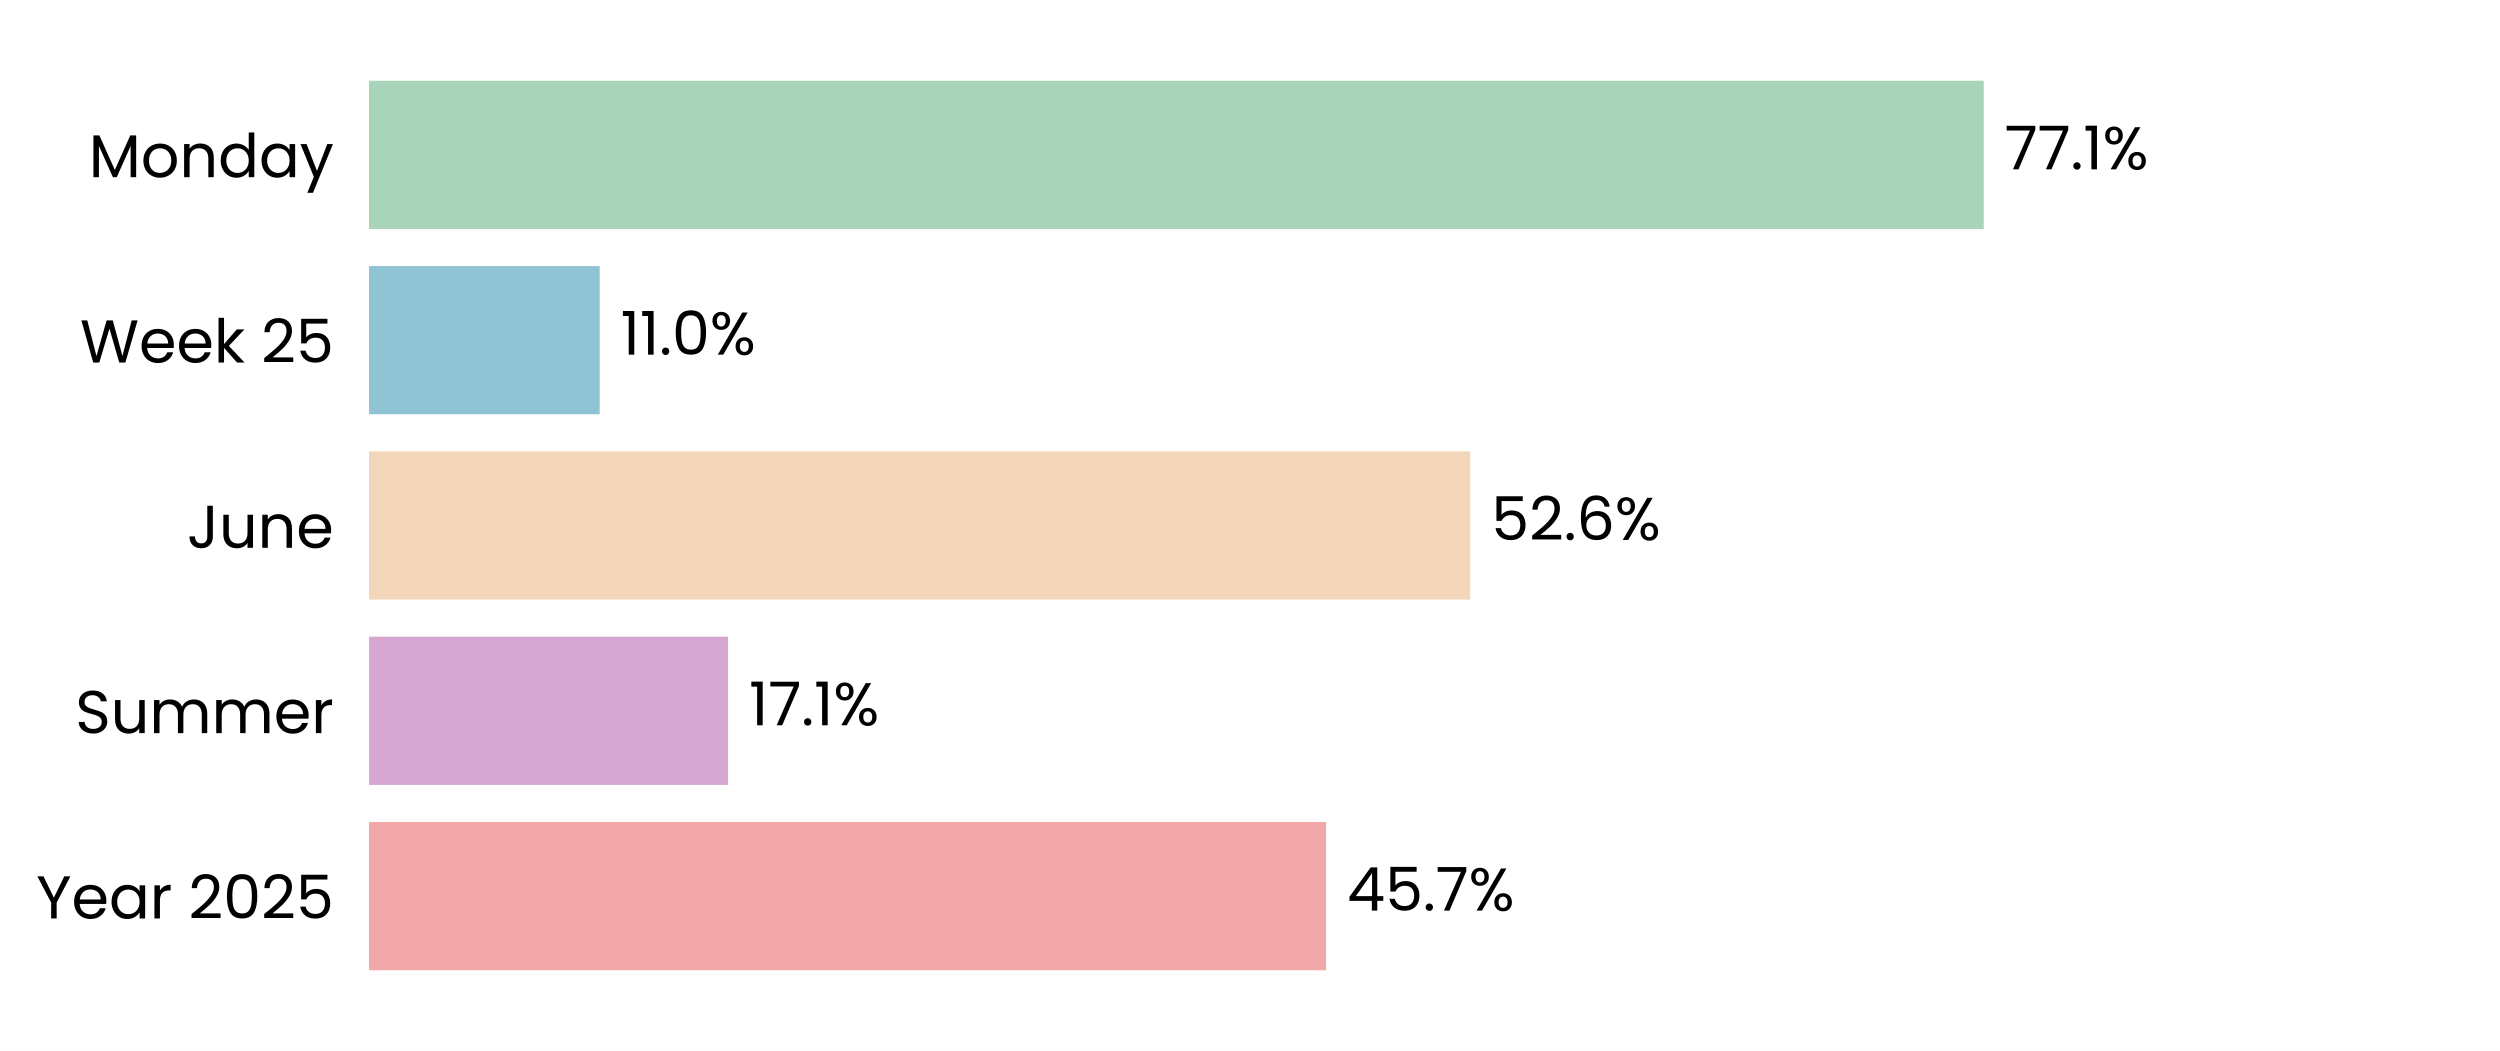
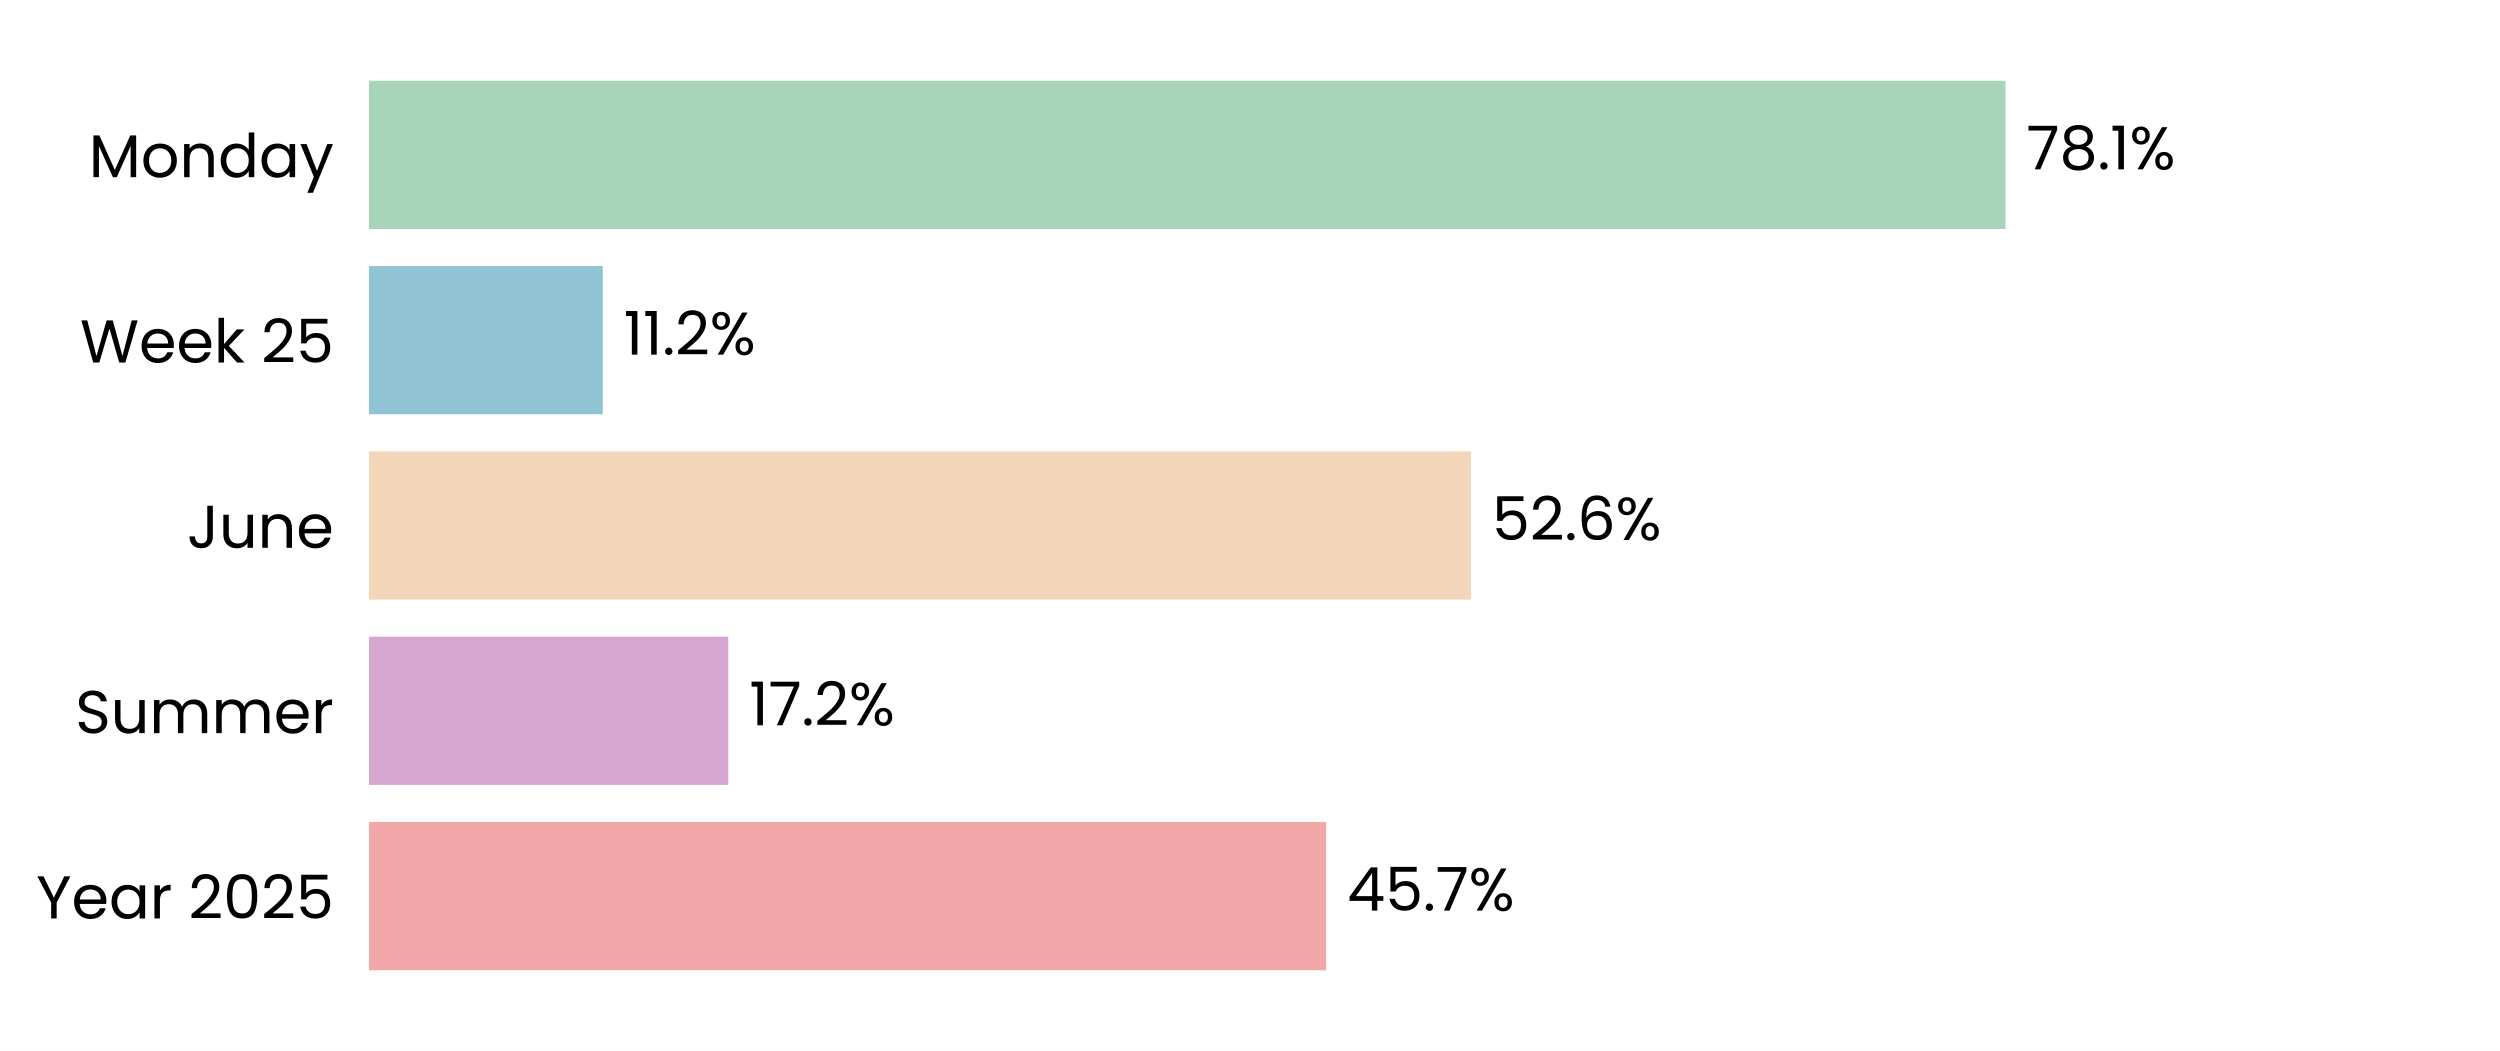
<svg xmlns="http://www.w3.org/2000/svg" xmlns:xlink="http://www.w3.org/1999/xlink" width="496.691pt" height="208.8pt" viewBox="0 0 496.691 208.8" version="1.1">
  <defs>
    <style type="text/css">*{stroke-linejoin: round; stroke-linecap: butt}</style>
  </defs>
  <g id="figure_1">
    <g id="patch_1">
      <path d="M 0 208.8  L 496.691 208.8  L 496.691 0  L 0 0  z " style="fill: #ffffff" />
    </g>
    <g id="axes_1">
      <g id="patch_2">
        <path d="M 73.311 201.6  L 489.491 201.6  L 489.491 7.2  L 73.311 7.2  z " style="fill: #ffffff" />
      </g>
      <g id="patch_3">
-         <path d="M 73.311 192.764  L 263.467 192.764  L 263.467 163.309  L 73.311 163.309  z " clip-path="url(#pf60fb63255)" style="fill: #f2a8a8" />
+         <path d="M 73.311 192.764  L 263.478 192.764  L 263.478 163.309  L 73.311 163.309  z " clip-path="url(#pa7418836f6)" style="fill: #f2a8a8" />
      </g>
      <g id="patch_4">
-         <path d="M 73.311 155.945  L 144.654 155.945  L 144.654 126.491  L 73.311 126.491  z " clip-path="url(#pf60fb63255)" style="fill: #d6a8d1" />
+         <path d="M 73.311 155.945  L 144.701 155.945  L 144.701 126.491  L 73.311 126.491  z " clip-path="url(#pa7418836f6)" style="fill: #d6a8d1" />
      </g>
      <g id="patch_5">
-         <path d="M 73.311 119.127  L 292.095 119.127  L 292.095 89.673  L 73.311 89.673  z " clip-path="url(#pf60fb63255)" style="fill: #f3d6ba" />
+         <path d="M 73.311 119.127  L 292.239 119.127  L 292.239 89.673  L 73.311 89.673  z " clip-path="url(#pa7418836f6)" style="fill: #f3d6ba" />
      </g>
      <g id="patch_6">
-         <path d="M 73.311 82.309  L 119.141 82.309  L 119.141 52.855  L 73.311 52.855  z " clip-path="url(#pf60fb63255)" style="fill: #90c3d4" />
+         <path d="M 73.311 82.309  L 119.76 82.309  L 119.76 52.855  L 73.311 52.855  z " clip-path="url(#pa7418836f6)" style="fill: #90c3d4" />
      </g>
      <g id="patch_7">
-         <path d="M 73.311 45.491  L 394.117 45.491  L 394.117 16.036  L 73.311 16.036  z " clip-path="url(#pf60fb63255)" style="fill: #a8d5ba" />
+         <path d="M 73.311 45.491  L 398.452 45.491  L 398.452 16.036  L 73.311 16.036  z " clip-path="url(#pa7418836f6)" style="fill: #a8d5ba" />
      </g>
      <g id="matplotlib.axis_1">
        <g id="ytick_1">
          <g id="text_1">
            <g transform="translate(7.2 182.4764) scale(0.12 -0.12)">
              <defs>
                <path id="Poppins-Regular-59" d="M 3616 4461  L 2163 1683  L 2163 0  L 1581 0  L 1581 1683  L 122 4461  L 768 4461  L 1869 2202  L 2970 4461  L 3616 4461  z " transform="scale(0.015625)" />
                <path id="Poppins-Regular-65" d="M 3693 1888  Q 3693 1722 3674 1536  L 870 1536  Q 902 1018 1225 726  Q 1549 435 2010 435  Q 2387 435 2640 611  Q 2893 787 2995 1082  L 3622 1082  Q 3482 576 3059 259  Q 2637 -58 2010 -58  Q 1510 -58 1116 166  Q 723 390 499 803  Q 275 1216 275 1760  Q 275 2304 492 2713  Q 710 3123 1104 3344  Q 1498 3565 2010 3565  Q 2509 3565 2893 3347  Q 3277 3130 3485 2749  Q 3693 2368 3693 1888  z M 3091 2010  Q 3091 2342 2944 2582  Q 2797 2822 2544 2947  Q 2291 3072 1984 3072  Q 1542 3072 1232 2790  Q 922 2509 877 2010  L 3091 2010  z " transform="scale(0.015625)" />
                <path id="Poppins-Regular-61" d="M 275 1766  Q 275 2304 492 2710  Q 710 3117 1091 3341  Q 1472 3565 1939 3565  Q 2400 3565 2739 3366  Q 3078 3168 3245 2867  L 3245 3507  L 3834 3507  L 3834 0  L 3245 0  L 3245 653  Q 3072 346 2729 144  Q 2387 -58 1933 -58  Q 1466 -58 1088 172  Q 710 403 492 819  Q 275 1235 275 1766  z M 3245 1760  Q 3245 2157 3085 2451  Q 2925 2746 2653 2902  Q 2381 3059 2054 3059  Q 1728 3059 1459 2905  Q 1190 2752 1030 2457  Q 870 2163 870 1766  Q 870 1363 1030 1065  Q 1190 768 1459 611  Q 1728 454 2054 454  Q 2381 454 2653 611  Q 2925 768 3085 1065  Q 3245 1363 3245 1760  z " transform="scale(0.015625)" />
                <path id="Poppins-Regular-72" d="M 1075 2938  Q 1229 3238 1513 3404  Q 1798 3571 2208 3571  L 2208 2970  L 2054 2970  Q 1075 2970 1075 1907  L 1075 0  L 493 0  L 493 3507  L 1075 3507  L 1075 2938  z " transform="scale(0.015625)" />
                <path id="Poppins-Regular-20" transform="scale(0.015625)" />
                <path id="Poppins-Regular-32" d="M 326 467  Q 1139 1120 1600 1539  Q 2061 1958 2377 2416  Q 2694 2874 2694 3315  Q 2694 3731 2492 3971  Q 2291 4211 1843 4211  Q 1408 4211 1168 3939  Q 928 3667 909 3213  L 346 3213  Q 371 3930 780 4320  Q 1190 4710 1837 4710  Q 2496 4710 2883 4345  Q 3270 3981 3270 3341  Q 3270 2810 2953 2307  Q 2637 1805 2233 1424  Q 1830 1043 1203 538  L 3405 538  L 3405 51  L 326 51  L 326 467  z " transform="scale(0.015625)" />
                <path id="Poppins-Regular-30" d="M 397 2362  Q 397 3462 755 4080  Q 1114 4698 2010 4698  Q 2899 4698 3257 4080  Q 3616 3462 3616 2362  Q 3616 1242 3257 621  Q 2899 0 2010 0  Q 1114 0 755 621  Q 397 1242 397 2362  z M 3040 2362  Q 3040 2918 2966 3305  Q 2893 3693 2665 3929  Q 2438 4166 2010 4166  Q 1574 4166 1347 3929  Q 1120 3693 1046 3305  Q 973 2918 973 2362  Q 973 1786 1046 1395  Q 1120 1005 1347 768  Q 1574 531 2010 531  Q 2438 531 2665 768  Q 2893 1005 2966 1395  Q 3040 1786 3040 2362  z " transform="scale(0.015625)" />
                <path id="Poppins-Regular-35" d="M 3347 4122  L 1101 4122  L 1101 2662  Q 1248 2867 1536 2998  Q 1824 3130 2157 3130  Q 2688 3130 3021 2909  Q 3354 2688 3498 2339  Q 3642 1990 3642 1600  Q 3642 1139 3469 774  Q 3296 410 2941 198  Q 2586 -13 2061 -13  Q 1389 -13 973 332  Q 557 678 467 1254  L 1037 1254  Q 1120 890 1389 685  Q 1658 480 2067 480  Q 2573 480 2829 784  Q 3085 1088 3085 1587  Q 3085 2086 2829 2358  Q 2573 2630 2074 2630  Q 1734 2630 1481 2467  Q 1229 2304 1114 2022  L 563 2022  L 563 4634  L 3347 4634  L 3347 4122  z " transform="scale(0.015625)" />
              </defs>
              <use xlink:href="#Poppins-Regular-59" />
              <use xlink:href="#Poppins-Regular-65" transform="translate(58.39999 0)" />
              <use xlink:href="#Poppins-Regular-61" transform="translate(120.4 0)" />
              <use xlink:href="#Poppins-Regular-72" transform="translate(188 0)" />
              <use xlink:href="#Poppins-Regular-20" transform="translate(225.3 0)" />
              <use xlink:href="#Poppins-Regular-32" transform="translate(252 0)" />
              <use xlink:href="#Poppins-Regular-30" transform="translate(309.4999 0)" />
              <use xlink:href="#Poppins-Regular-32" transform="translate(372.2999 0)" />
              <use xlink:href="#Poppins-Regular-35" transform="translate(429.7999 0)" />
            </g>
          </g>
        </g>
        <g id="ytick_2">
          <g id="text_2">
            <g transform="translate(14.95125 145.6582) scale(0.12 -0.12)">
              <defs>
                <path id="Poppins-Regular-53" d="M 1907 -45  Q 1466 -45 1117 112  Q 768 269 569 547  Q 371 826 365 1190  L 986 1190  Q 1018 877 1245 662  Q 1472 448 1907 448  Q 2323 448 2563 656  Q 2803 864 2803 1190  Q 2803 1446 2662 1606  Q 2522 1766 2310 1849  Q 2099 1933 1741 2029  Q 1299 2144 1033 2259  Q 768 2374 579 2620  Q 390 2867 390 3283  Q 390 3648 576 3929  Q 762 4211 1098 4364  Q 1434 4518 1869 4518  Q 2496 4518 2896 4204  Q 3296 3891 3347 3373  L 2707 3373  Q 2675 3629 2438 3824  Q 2202 4019 1811 4019  Q 1446 4019 1216 3830  Q 986 3642 986 3302  Q 986 3059 1123 2905  Q 1261 2752 1462 2672  Q 1664 2592 2029 2490  Q 2470 2368 2739 2249  Q 3008 2131 3200 1884  Q 3392 1638 3392 1216  Q 3392 890 3219 602  Q 3046 314 2707 134  Q 2368 -45 1907 -45  z " transform="scale(0.015625)" />
                <path id="Poppins-Regular-75" d="M 3603 3507  L 3603 0  L 3021 0  L 3021 518  Q 2854 250 2556 99  Q 2259 -51 1901 -51  Q 1491 -51 1164 118  Q 838 288 649 627  Q 461 966 461 1453  L 461 3507  L 1037 3507  L 1037 1530  Q 1037 1011 1299 732  Q 1562 454 2016 454  Q 2483 454 2752 742  Q 3021 1030 3021 1581  L 3021 3507  L 3603 3507  z " transform="scale(0.015625)" />
                <path id="Poppins-Regular-6d" d="M 4710 3571  Q 5120 3571 5440 3401  Q 5760 3232 5945 2893  Q 6131 2554 6131 2067  L 6131 0  L 5555 0  L 5555 1984  Q 5555 2509 5296 2787  Q 5037 3066 4595 3066  Q 4141 3066 3872 2774  Q 3603 2483 3603 1933  L 3603 0  L 3027 0  L 3027 1984  Q 3027 2509 2768 2787  Q 2509 3066 2067 3066  Q 1613 3066 1344 2774  Q 1075 2483 1075 1933  L 1075 0  L 493 0  L 493 3507  L 1075 3507  L 1075 3002  Q 1248 3277 1539 3424  Q 1830 3571 2182 3571  Q 2624 3571 2963 3372  Q 3302 3174 3469 2790  Q 3616 3162 3955 3366  Q 4294 3571 4710 3571  z " transform="scale(0.015625)" />
              </defs>
              <use xlink:href="#Poppins-Regular-53" />
              <use xlink:href="#Poppins-Regular-75" transform="translate(58.7 0)" />
              <use xlink:href="#Poppins-Regular-6d" transform="translate(122.7 0)" />
              <use xlink:href="#Poppins-Regular-6d" transform="translate(225.7 0)" />
              <use xlink:href="#Poppins-Regular-65" transform="translate(328.7 0)" />
              <use xlink:href="#Poppins-Regular-72" transform="translate(390.6999 0)" />
            </g>
          </g>
        </g>
        <g id="ytick_3">
          <g id="text_3">
            <g transform="translate(37.15125 108.84) scale(0.12 -0.12)">
              <defs>
                <path id="Poppins-Regular-4a" d="M 2739 4461  L 2739 1165  Q 2739 614 2400 284  Q 2061 -45 1504 -45  Q 941 -45 601 291  Q 262 627 262 1210  L 845 1210  Q 851 883 1014 678  Q 1178 474 1504 474  Q 1830 474 1990 669  Q 2150 864 2150 1165  L 2150 4461  L 2739 4461  z " transform="scale(0.015625)" />
                <path id="Poppins-Regular-6e" d="M 2202 3571  Q 2842 3571 3238 3184  Q 3635 2797 3635 2067  L 3635 0  L 3059 0  L 3059 1984  Q 3059 2509 2796 2787  Q 2534 3066 2080 3066  Q 1619 3066 1347 2778  Q 1075 2490 1075 1939  L 1075 0  L 493 0  L 493 3507  L 1075 3507  L 1075 3008  Q 1248 3277 1545 3424  Q 1843 3571 2202 3571  z " transform="scale(0.015625)" />
              </defs>
              <use xlink:href="#Poppins-Regular-4a" />
              <use xlink:href="#Poppins-Regular-75" transform="translate(52.99999 0)" />
              <use xlink:href="#Poppins-Regular-6e" transform="translate(117 0)" />
              <use xlink:href="#Poppins-Regular-65" transform="translate(181 0)" />
            </g>
          </g>
        </g>
        <g id="ytick_4">
          <g id="text_4">
            <g transform="translate(15.9 72.02182) scale(0.12 -0.12)">
              <defs>
                <path id="Poppins-Regular-57" d="M 6099 4461  L 4806 0  L 4154 0  L 3117 3590  L 2042 0  L 1395 -6  L 147 4461  L 768 4461  L 1741 678  L 2816 4461  L 3469 4461  L 4493 691  L 5472 4461  L 6099 4461  z " transform="scale(0.015625)" />
                <path id="Poppins-Regular-6b" d="M 2451 0  L 1075 1549  L 1075 0  L 493 0  L 493 4736  L 1075 4736  L 1075 1952  L 2426 3507  L 3238 3507  L 1587 1760  L 3245 0  L 2451 0  z " transform="scale(0.015625)" />
              </defs>
              <use xlink:href="#Poppins-Regular-57" />
              <use xlink:href="#Poppins-Regular-65" transform="translate(97.59999 0)" />
              <use xlink:href="#Poppins-Regular-65" transform="translate(159.6 0)" />
              <use xlink:href="#Poppins-Regular-6b" transform="translate(221.6 0)" />
              <use xlink:href="#Poppins-Regular-20" transform="translate(273.0999 0)" />
              <use xlink:href="#Poppins-Regular-32" transform="translate(299.7999 0)" />
              <use xlink:href="#Poppins-Regular-35" transform="translate(357.2999 0)" />
            </g>
          </g>
        </g>
        <g id="ytick_5">
          <g id="text_5">
            <g transform="translate(17.64187 35.20364) scale(0.12 -0.12)">
              <defs>
                <path id="Poppins-Regular-4d" d="M 5018 4429  L 5018 0  L 4435 0  L 4435 3302  L 2963 0  L 2554 0  L 1075 3309  L 1075 0  L 493 0  L 493 4429  L 1120 4429  L 2758 768  L 4397 4429  L 5018 4429  z " transform="scale(0.015625)" />
                <path id="Poppins-Regular-6f" d="M 2022 -58  Q 1530 -58 1130 166  Q 730 390 502 803  Q 275 1216 275 1760  Q 275 2298 508 2710  Q 742 3123 1145 3344  Q 1549 3565 2048 3565  Q 2547 3565 2950 3344  Q 3354 3123 3587 2713  Q 3821 2304 3821 1760  Q 3821 1216 3581 803  Q 3341 390 2931 166  Q 2522 -58 2022 -58  z M 2022 454  Q 2336 454 2611 601  Q 2886 749 3056 1043  Q 3226 1338 3226 1760  Q 3226 2182 3059 2476  Q 2893 2771 2624 2915  Q 2355 3059 2042 3059  Q 1722 3059 1456 2915  Q 1190 2771 1030 2476  Q 870 2182 870 1760  Q 870 1331 1027 1036  Q 1184 742 1446 598  Q 1709 454 2022 454  z " transform="scale(0.015625)" />
                <path id="Poppins-Regular-64" d="M 275 1766  Q 275 2304 492 2710  Q 710 3117 1091 3341  Q 1472 3565 1946 3565  Q 2355 3565 2707 3376  Q 3059 3187 3245 2880  L 3245 4736  L 3834 4736  L 3834 0  L 3245 0  L 3245 659  Q 3072 346 2733 144  Q 2394 -58 1939 -58  Q 1472 -58 1091 172  Q 710 403 492 819  Q 275 1235 275 1766  z M 3245 1760  Q 3245 2157 3085 2451  Q 2925 2746 2653 2902  Q 2381 3059 2054 3059  Q 1728 3059 1459 2905  Q 1190 2752 1030 2457  Q 870 2163 870 1766  Q 870 1363 1030 1065  Q 1190 768 1459 611  Q 1728 454 2054 454  Q 2381 454 2653 611  Q 2925 768 3085 1065  Q 3245 1363 3245 1760  z " transform="scale(0.015625)" />
                <path id="Poppins-Regular-79" d="M 3514 3507  L 1402 -1651  L 800 -1651  L 1491 38  L 77 3507  L 723 3507  L 1824 666  L 2912 3507  L 3514 3507  z " transform="scale(0.015625)" />
              </defs>
              <use xlink:href="#Poppins-Regular-4d" />
              <use xlink:href="#Poppins-Regular-6f" transform="translate(86.09999 0)" />
              <use xlink:href="#Poppins-Regular-6e" transform="translate(150.1 0)" />
              <use xlink:href="#Poppins-Regular-64" transform="translate(214.1 0)" />
              <use xlink:href="#Poppins-Regular-61" transform="translate(281.7 0)" />
              <use xlink:href="#Poppins-Regular-79" transform="translate(349.2999 0)" />
            </g>
          </g>
        </g>
      </g>
      <g id="text_6">
-         <g transform="translate(267.6284 180.9164) scale(0.12 -0.12)">
+         <g transform="translate(267.6402 180.9164) scale(0.12 -0.12)">
          <defs>
            <path id="Poppins-Regular-34" d="M 256 1030  L 256 1472  L 2502 4582  L 3200 4582  L 3200 1536  L 3840 1536  L 3840 1030  L 3200 1030  L 3200 0  L 2624 0  L 2624 1030  L 256 1030  z M 2650 3974  L 928 1536  L 2650 1536  L 2650 3974  z " transform="scale(0.015625)" />
            <path id="Poppins-Regular-2e" d="M 678 -38  Q 512 -38 397 77  Q 282 192 282 358  Q 282 525 397 640  Q 512 755 678 755  Q 838 755 950 640  Q 1062 525 1062 358  Q 1062 192 950 77  Q 838 -38 678 -38  z " transform="scale(0.015625)" />
            <path id="Poppins-Regular-37" d="M 3245 4173  L 1466 0  L 877 0  L 2682 4115  L 211 4115  L 211 4614  L 3245 4614  L 3245 4173  z " transform="scale(0.015625)" />
            <path id="Poppins-Regular-25" d="M 269 3584  Q 269 4019 531 4278  Q 794 4538 1203 4538  Q 1613 4538 1875 4278  Q 2138 4019 2138 3584  Q 2138 3142 1875 2883  Q 1613 2624 1203 2624  Q 794 2624 531 2883  Q 269 3142 269 3584  z M 4006 4467  L 1414 0  L 838 0  L 3430 4467  L 4006 4467  z M 1203 4179  Q 986 4179 861 4028  Q 736 3878 736 3584  Q 736 3290 861 3136  Q 986 2982 1203 2982  Q 1421 2982 1549 3139  Q 1677 3296 1677 3584  Q 1677 3878 1549 4028  Q 1421 4179 1203 4179  z M 2720 883  Q 2720 1325 2982 1584  Q 3245 1843 3654 1843  Q 4064 1843 4323 1584  Q 4582 1325 4582 883  Q 4582 448 4323 185  Q 4064 -77 3654 -77  Q 3245 -77 2982 182  Q 2720 442 2720 883  z M 3648 1478  Q 3430 1478 3302 1328  Q 3174 1178 3174 883  Q 3174 595 3302 444  Q 3430 294 3648 294  Q 3866 294 3994 444  Q 4122 595 4122 883  Q 4122 1178 3994 1328  Q 3866 1478 3648 1478  z " transform="scale(0.015625)" />
          </defs>
          <use xlink:href="#Poppins-Regular-34" />
          <use xlink:href="#Poppins-Regular-35" transform="translate(62.89999 0)" />
          <use xlink:href="#Poppins-Regular-2e" transform="translate(125.7 0)" />
          <use xlink:href="#Poppins-Regular-37" transform="translate(146.7 0)" />
          <use xlink:href="#Poppins-Regular-25" transform="translate(201.3 0)" />
        </g>
      </g>
      <g id="text_7">
-         <g transform="translate(148.8155 144.0982) scale(0.12 -0.12)">
+         <g transform="translate(148.8626 144.0982) scale(0.12 -0.12)">
          <defs>
            <path id="Poppins-Regular-31" d="M 243 4096  L 243 4627  L 1446 4627  L 1446 0  L 858 0  L 858 4096  L 243 4096  z " transform="scale(0.015625)" />
          </defs>
          <use xlink:href="#Poppins-Regular-31" />
          <use xlink:href="#Poppins-Regular-37" transform="translate(31.99998 0)" />
          <use xlink:href="#Poppins-Regular-2e" transform="translate(86.59998 0)" />
-           <use xlink:href="#Poppins-Regular-31" transform="translate(107.6 0)" />
-           <use xlink:href="#Poppins-Regular-25" transform="translate(139.5999 0)" />
+           <use xlink:href="#Poppins-Regular-32" transform="translate(107.6 0)" />
+           <use xlink:href="#Poppins-Regular-25" transform="translate(165.0999 0)" />
        </g>
      </g>
      <g id="text_8">
-         <g transform="translate(296.2566 107.28) scale(0.12 -0.12)">
+         <g transform="translate(296.4011 107.28) scale(0.12 -0.12)">
          <defs>
            <path id="Poppins-Regular-36" d="M 2976 3526  Q 2835 4237 2099 4237  Q 1530 4237 1248 3798  Q 966 3360 973 2355  Q 1120 2688 1462 2877  Q 1805 3066 2227 3066  Q 2886 3066 3280 2656  Q 3674 2246 3674 1523  Q 3674 1088 3504 742  Q 3334 397 2992 192  Q 2650 -13 2163 -13  Q 1504 -13 1133 281  Q 762 576 614 1094  Q 467 1613 467 2374  Q 467 4723 2106 4723  Q 2733 4723 3091 4384  Q 3450 4045 3514 3526  L 2976 3526  z M 2106 2573  Q 1830 2573 1587 2461  Q 1344 2349 1193 2121  Q 1043 1894 1043 1568  Q 1043 1082 1324 778  Q 1606 474 2131 474  Q 2579 474 2844 752  Q 3110 1030 3110 1504  Q 3110 2003 2854 2288  Q 2598 2573 2106 2573  z " transform="scale(0.015625)" />
          </defs>
          <use xlink:href="#Poppins-Regular-35" />
          <use xlink:href="#Poppins-Regular-32" transform="translate(62.79999 0)" />
          <use xlink:href="#Poppins-Regular-2e" transform="translate(120.3 0)" />
          <use xlink:href="#Poppins-Regular-36" transform="translate(141.3 0)" />
          <use xlink:href="#Poppins-Regular-25" transform="translate(204.7999 0)" />
        </g>
      </g>
      <g id="text_9">
-         <g transform="translate(123.3024 70.46182) scale(0.12 -0.12)">
+         <g transform="translate(123.9217 70.46182) scale(0.12 -0.12)">
          <use xlink:href="#Poppins-Regular-31" />
          <use xlink:href="#Poppins-Regular-31" transform="translate(31.99998 0)" />
          <use xlink:href="#Poppins-Regular-2e" transform="translate(63.99997 0)" />
-           <use xlink:href="#Poppins-Regular-30" transform="translate(84.99995 0)" />
-           <use xlink:href="#Poppins-Regular-25" transform="translate(147.7999 0)" />
+           <use xlink:href="#Poppins-Regular-32" transform="translate(84.99995 0)" />
+           <use xlink:href="#Poppins-Regular-25" transform="translate(142.4999 0)" />
        </g>
      </g>
      <g id="text_10">
-         <g transform="translate(398.2785 33.64364) scale(0.12 -0.12)">
+         <g transform="translate(402.6137 33.64364) scale(0.12 -0.12)">
+           <defs>
+             <path id="Poppins-Regular-38" d="M 1242 2406  Q 883 2547 691 2816  Q 499 3085 499 3469  Q 499 3814 672 4092  Q 845 4371 1187 4534  Q 1530 4698 2016 4698  Q 2502 4698 2844 4534  Q 3187 4371 3363 4092  Q 3539 3814 3539 3469  Q 3539 3098 3340 2819  Q 3142 2541 2797 2406  Q 3194 2285 3427 1981  Q 3661 1677 3661 1248  Q 3661 832 3456 521  Q 3251 211 2876 41  Q 2502 -128 2016 -128  Q 1530 -128 1162 41  Q 794 211 589 521  Q 384 832 384 1248  Q 384 1677 614 1984  Q 845 2291 1242 2406  z M 2976 3398  Q 2976 3789 2720 4000  Q 2464 4211 2016 4211  Q 1574 4211 1318 4000  Q 1062 3789 1062 3392  Q 1062 3034 1328 2816  Q 1594 2598 2016 2598  Q 2445 2598 2710 2819  Q 2976 3040 2976 3398  z M 2016 2150  Q 1542 2150 1241 1929  Q 941 1709 941 1267  Q 941 858 1232 608  Q 1523 358 2016 358  Q 2509 358 2797 608  Q 3085 858 3085 1267  Q 3085 1696 2790 1923  Q 2496 2150 2016 2150  z " transform="scale(0.015625)" />
+           </defs>
          <use xlink:href="#Poppins-Regular-37" />
-           <use xlink:href="#Poppins-Regular-37" transform="translate(54.59999 0)" />
-           <use xlink:href="#Poppins-Regular-2e" transform="translate(109.2 0)" />
-           <use xlink:href="#Poppins-Regular-31" transform="translate(130.2 0)" />
-           <use xlink:href="#Poppins-Regular-25" transform="translate(162.2 0)" />
+           <use xlink:href="#Poppins-Regular-38" transform="translate(54.59999 0)" />
+           <use xlink:href="#Poppins-Regular-2e" transform="translate(117.7 0)" />
+           <use xlink:href="#Poppins-Regular-31" transform="translate(138.7 0)" />
+           <use xlink:href="#Poppins-Regular-25" transform="translate(170.7 0)" />
        </g>
      </g>
    </g>
  </g>
  <defs>
-     <clipPath id="pf60fb63255">
+     <clipPath id="pa7418836f6">
      <rect x="73.311" y="7.2" width="416.18" height="194.4" />
    </clipPath>
  </defs>
</svg>
